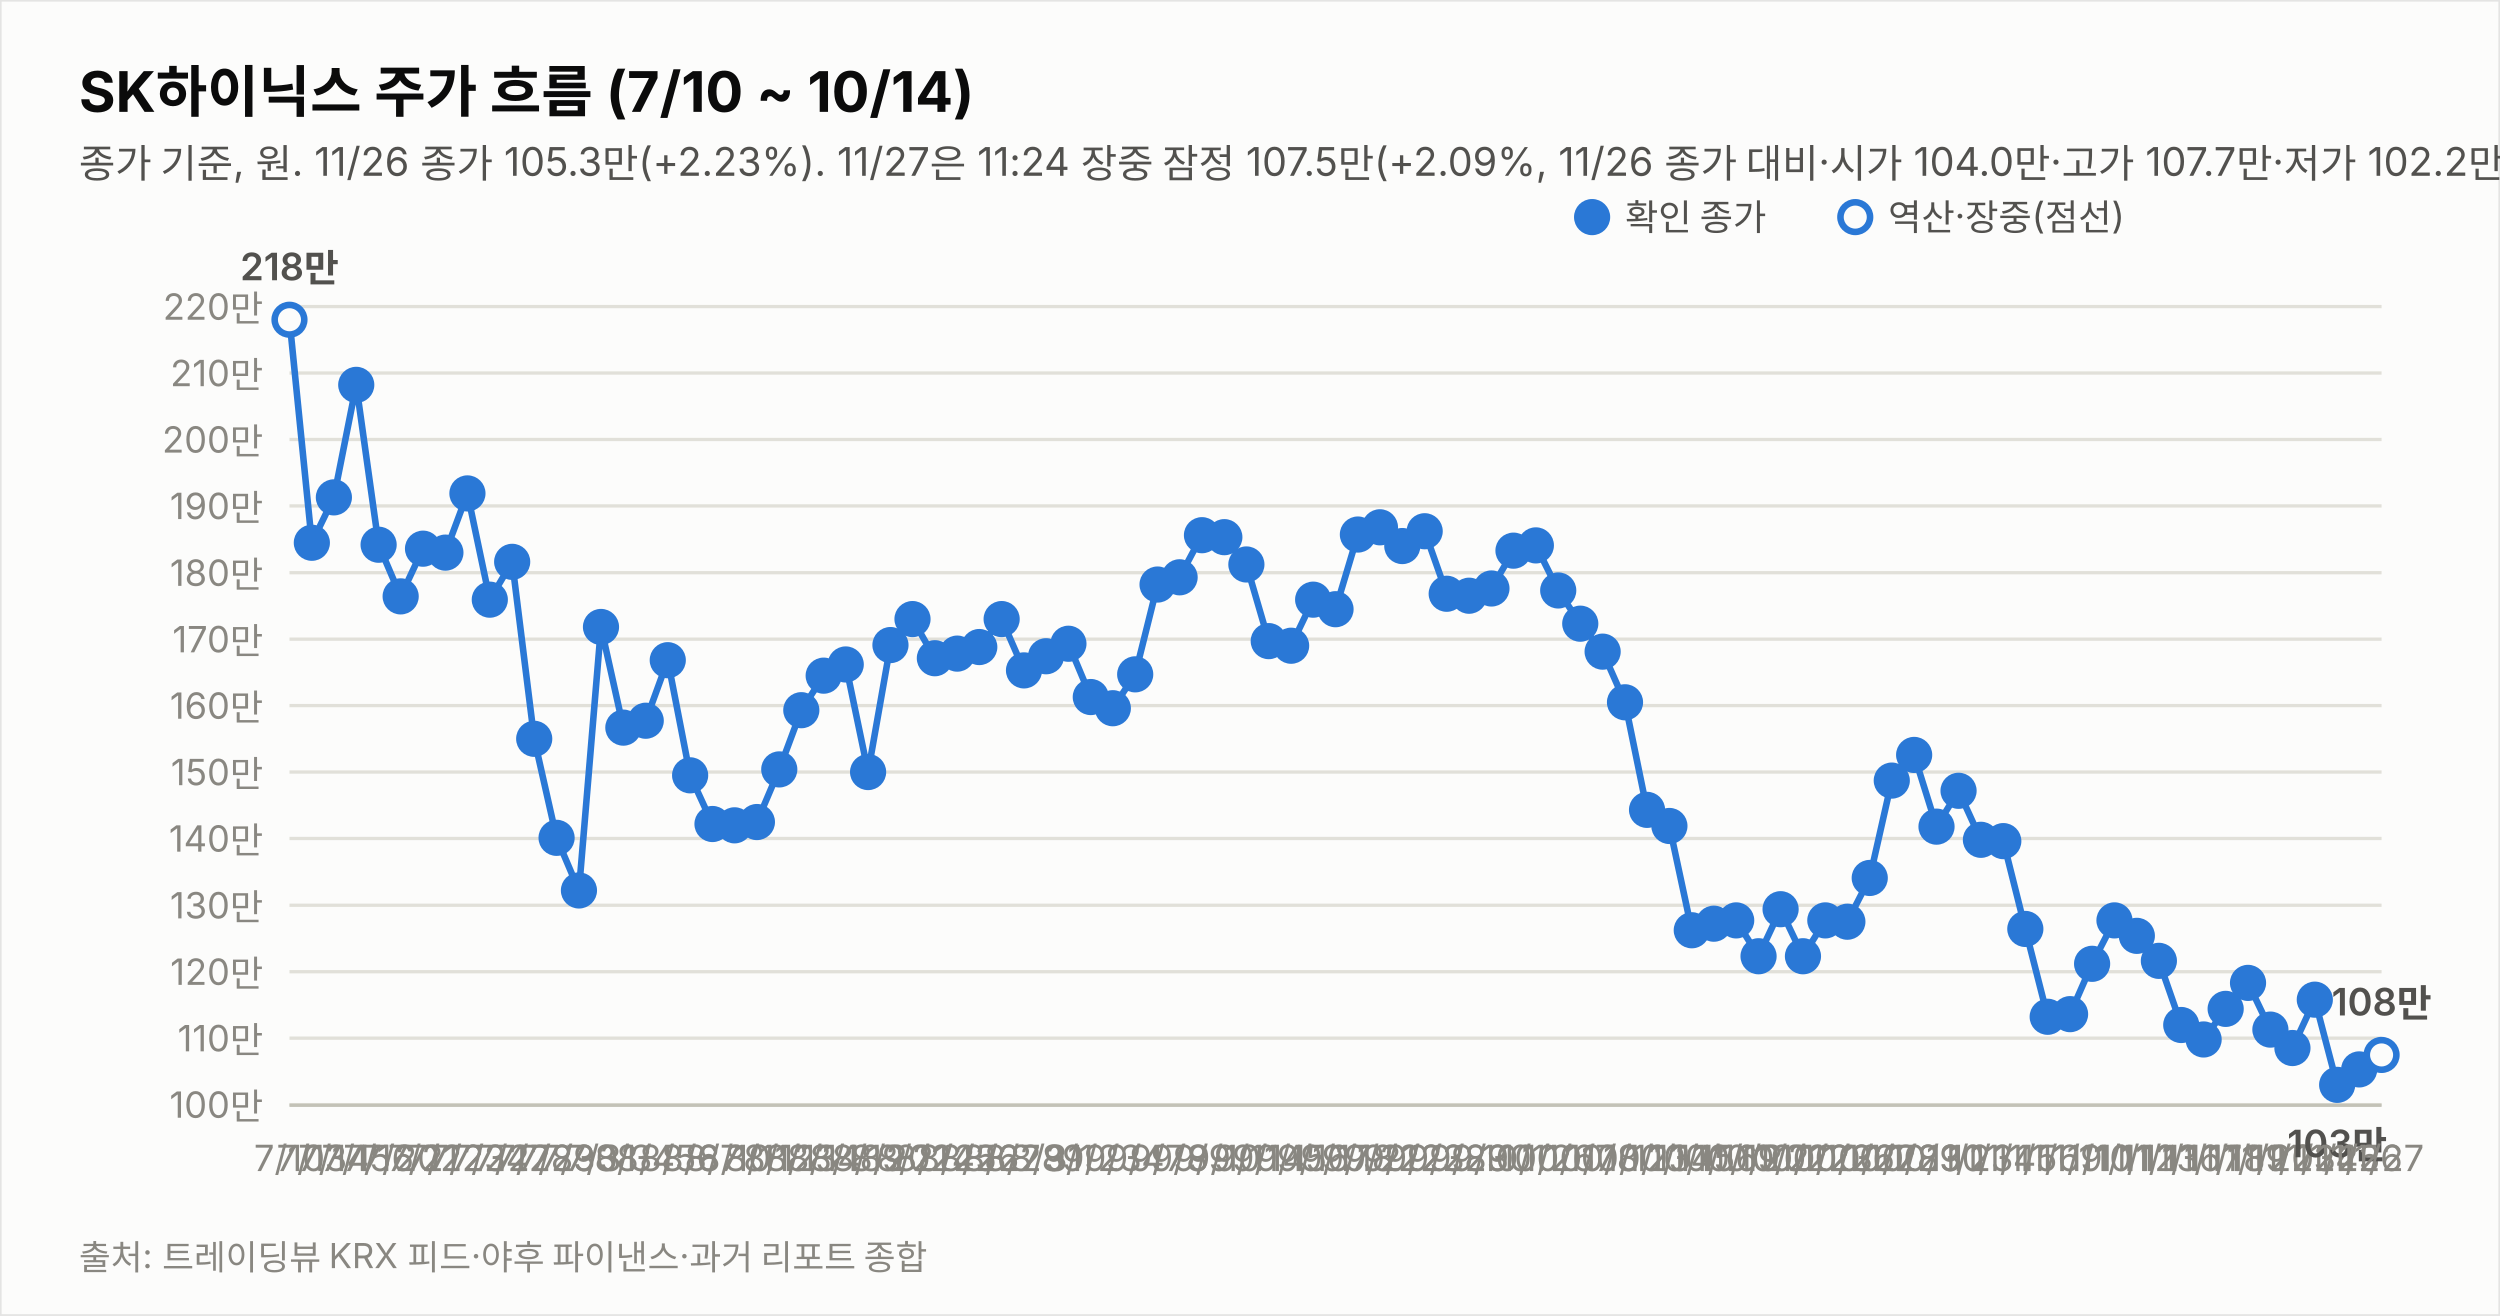
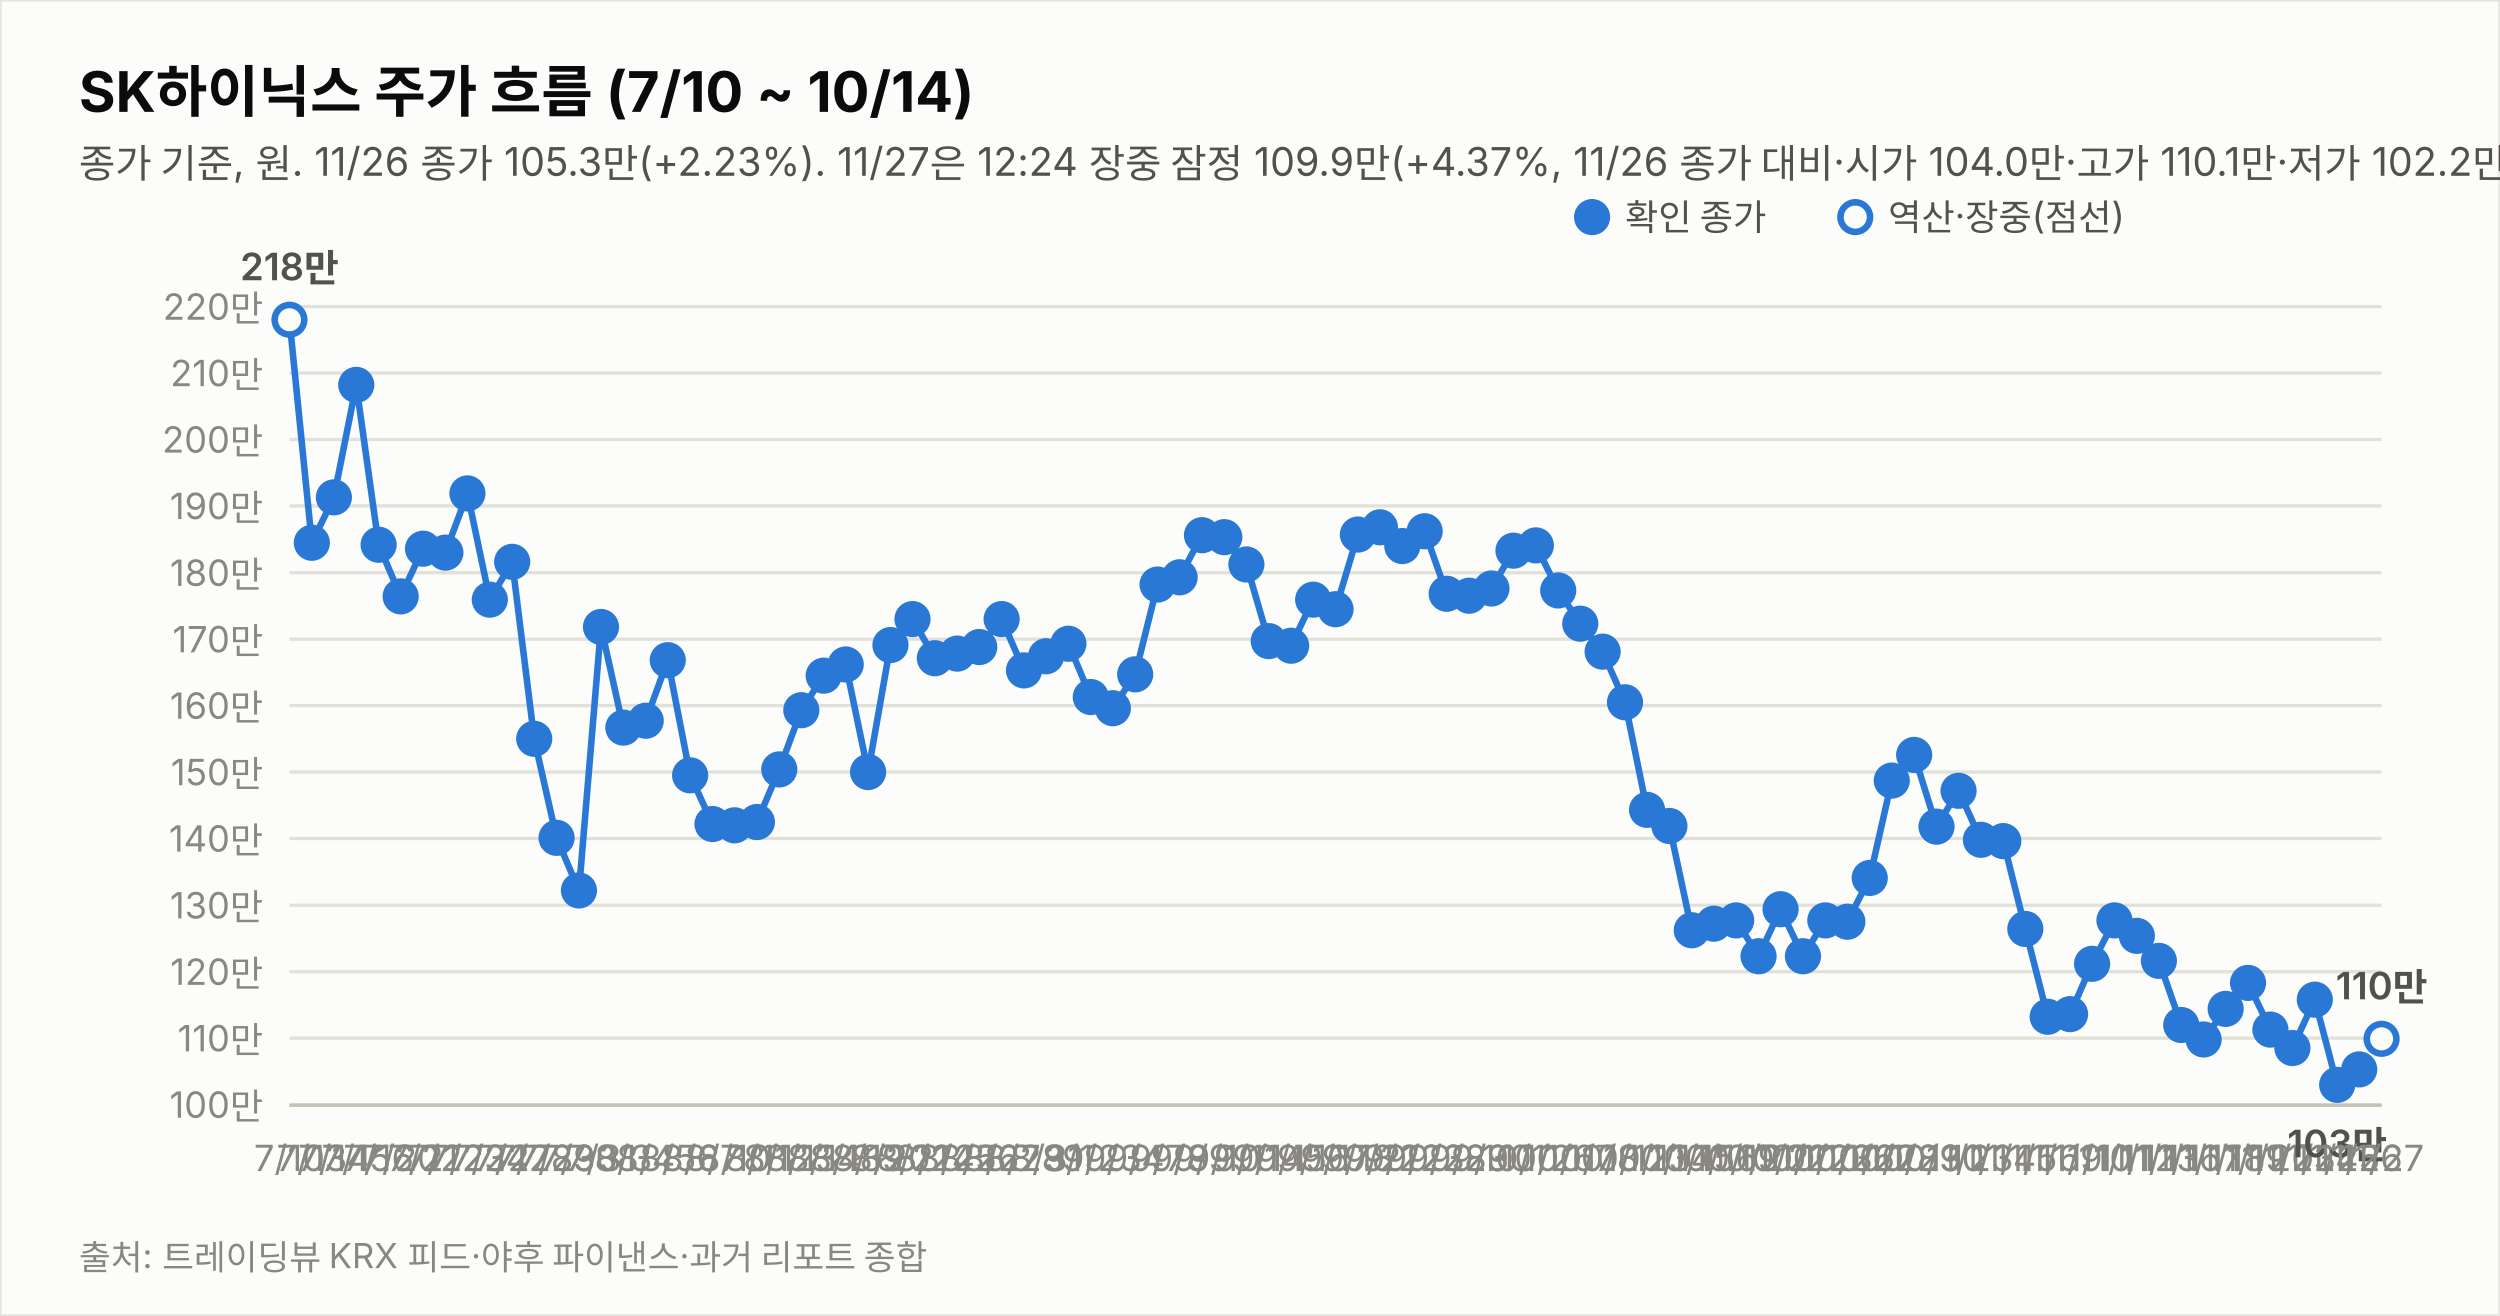
<svg xmlns="http://www.w3.org/2000/svg" width="760" height="400" viewBox="0 0 760 400" font-family="system-ui,-apple-system,&quot;Segoe UI&quot;,&quot;Malgun Gothic&quot;,&quot;Apple SD Gothic Neo&quot;,sans-serif">
  <rect width="760" height="400" fill="#fcfcfb" stroke="rgba(11,11,11,0.10)" />
  <text x="24" y="34" font-size="17" font-weight="700" fill="#0b0b0b">SK하이닉스 주가 흐름 (7/10 ~ 10/14)</text>
-   <text x="24" y="54" font-size="12" fill="#52514e">종가 기준, 원. 11/26 종가 105.3만(+2.23%). 11/27은 11:24 장중 잠정 107.5만(+2.09%, 11/26 종가 대비·시가 104.0만·고가 107.7만·저가 102.2만, 야후 지연 시세). 지표는 11/27 11:24 잠정.</text>
+   <text x="24" y="54" font-size="12" fill="#52514e">종가 기준, 원. 11/26 종가 105.3만(+2.23%). 11/27은 12:24 장중 잠정 109.9만(+4.37%, 11/26 종가 대비·시가 104.0만·고가 110.1만·저가 102.2만, 야후 지연 시세). 지표는 11/27 12:24 잠정.</text>
  <line x1="88" y1="335.8" x2="724" y2="335.8" stroke="#e1e0d9" stroke-width="1" />
  <text x="80" y="339.8" font-size="11" fill="#898781" text-anchor="end" style="font-variant-numeric:tabular-nums">100만</text>
  <line x1="88" y1="315.6" x2="724" y2="315.6" stroke="#e1e0d9" stroke-width="1" />
  <text x="80" y="319.6" font-size="11" fill="#898781" text-anchor="end" style="font-variant-numeric:tabular-nums">110만</text>
  <line x1="88" y1="295.4" x2="724" y2="295.4" stroke="#e1e0d9" stroke-width="1" />
  <text x="80" y="299.4" font-size="11" fill="#898781" text-anchor="end" style="font-variant-numeric:tabular-nums">120만</text>
  <line x1="88" y1="275.2" x2="724" y2="275.2" stroke="#e1e0d9" stroke-width="1" />
  <text x="80" y="279.2" font-size="11" fill="#898781" text-anchor="end" style="font-variant-numeric:tabular-nums">130만</text>
  <line x1="88" y1="254.9" x2="724" y2="254.9" stroke="#e1e0d9" stroke-width="1" />
  <text x="80" y="258.9" font-size="11" fill="#898781" text-anchor="end" style="font-variant-numeric:tabular-nums">140만</text>
  <line x1="88" y1="234.7" x2="724" y2="234.7" stroke="#e1e0d9" stroke-width="1" />
  <text x="80" y="238.7" font-size="11" fill="#898781" text-anchor="end" style="font-variant-numeric:tabular-nums">150만</text>
  <line x1="88" y1="214.5" x2="724" y2="214.5" stroke="#e1e0d9" stroke-width="1" />
  <text x="80" y="218.5" font-size="11" fill="#898781" text-anchor="end" style="font-variant-numeric:tabular-nums">160만</text>
  <line x1="88" y1="194.3" x2="724" y2="194.3" stroke="#e1e0d9" stroke-width="1" />
  <text x="80" y="198.3" font-size="11" fill="#898781" text-anchor="end" style="font-variant-numeric:tabular-nums">170만</text>
  <line x1="88" y1="174.1" x2="724" y2="174.1" stroke="#e1e0d9" stroke-width="1" />
  <text x="80" y="178.1" font-size="11" fill="#898781" text-anchor="end" style="font-variant-numeric:tabular-nums">180만</text>
  <line x1="88" y1="153.8" x2="724" y2="153.8" stroke="#e1e0d9" stroke-width="1" />
  <text x="80" y="157.8" font-size="11" fill="#898781" text-anchor="end" style="font-variant-numeric:tabular-nums">190만</text>
  <line x1="88" y1="133.6" x2="724" y2="133.6" stroke="#e1e0d9" stroke-width="1" />
  <text x="80" y="137.6" font-size="11" fill="#898781" text-anchor="end" style="font-variant-numeric:tabular-nums">200만</text>
  <line x1="88" y1="113.4" x2="724" y2="113.4" stroke="#e1e0d9" stroke-width="1" />
  <text x="80" y="117.4" font-size="11" fill="#898781" text-anchor="end" style="font-variant-numeric:tabular-nums">210만</text>
  <line x1="88" y1="93.2" x2="724" y2="93.2" stroke="#e1e0d9" stroke-width="1" />
  <text x="80" y="97.2" font-size="11" fill="#898781" text-anchor="end" style="font-variant-numeric:tabular-nums">220만</text>
  <line x1="88" y1="336" x2="724" y2="336" stroke="#c3c2b7" stroke-width="1" />
  <path d="M88.0,97.2 L94.8,165.0 L101.5,151.2 L108.3,117.0 L115.1,165.6 L121.8,181.3 L128.6,166.8 L135.4,168.0 L142.1,150.0 L148.9,182.3 L155.7,170.8 L162.4,224.6 L169.2,254.7 L176.0,270.7 L182.7,190.6 L189.5,221.2 L196.3,219.1 L203.0,200.7 L209.8,235.7 L216.6,250.5 L223.3,250.9 L230.1,249.9 L236.9,233.9 L243.6,215.9 L250.4,205.4 L257.1,202.0 L263.9,234.7 L270.7,196.1 L277.4,188.2 L284.2,200.1 L291.0,198.7 L297.7,196.7 L304.5,188.2 L311.3,203.8 L318.0,199.5 L324.8,195.7 L331.6,211.9 L338.3,215.3 L345.1,205.0 L351.9,177.7 L358.6,175.5 L365.4,162.7 L372.2,163.3 L378.9,171.6 L385.7,194.9 L392.5,196.3 L399.2,182.3 L406.0,185.2 L412.8,162.5 L419.5,160.3 L426.3,166.0 L433.1,161.5 L439.8,180.5 L446.6,181.1 L453.4,178.9 L460.1,167.4 L466.9,165.8 L473.7,179.5 L480.4,189.6 L487.2,198.1 L494.0,213.5 L500.7,246.2 L507.5,251.1 L514.3,282.8 L521.0,280.8 L527.8,279.8 L534.6,290.7 L541.3,276.4 L548.1,290.7 L554.9,279.8 L561.6,280.2 L568.4,266.9 L575.1,237.3 L581.9,229.5 L588.7,251.3 L595.4,240.4 L602.2,255.3 L609.0,255.7 L615.7,282.4 L622.5,309.1 L629.3,308.3 L636.0,293.0 L642.8,279.8 L649.6,284.5 L656.3,292.1 L663.1,311.6 L669.9,316.0 L676.6,306.7 L683.4,298.8 L690.2,313.0 L696.9,318.6 L703.7,303.9 L710.5,329.8 L717.2,325.1" fill="none" stroke="#2a78d6" stroke-width="2" />
-   <path d="M717.2,325.1 L724.0,320.7" fill="none" stroke="#2a78d6" stroke-width="2" stroke-dasharray="5 4" />
+   <path d="M717.2,325.1 L724.0,315.8" fill="none" stroke="#2a78d6" stroke-width="2" stroke-dasharray="5 4" />
  <circle cx="88.0" cy="97.2" r="4.5" fill="#fcfcfb" stroke="#2a78d6" stroke-width="2" />
  <text x="88.0" y="356" font-size="11" fill="#898781" text-anchor="middle">7/10</text>
  <text x="88.0" y="85.2" font-size="11.5" font-weight="600" fill="#52514e" text-anchor="middle" style="font-variant-numeric:tabular-nums">218만</text>
  <circle cx="94.8" cy="165.0" r="4.5" fill="#2a78d6" stroke="#2a78d6" stroke-width="2" />
  <text x="94.8" y="356" font-size="11" fill="#898781" text-anchor="middle">7/13</text>
  <circle cx="101.5" cy="151.2" r="4.5" fill="#2a78d6" stroke="#2a78d6" stroke-width="2" />
  <text x="101.5" y="356" font-size="11" fill="#898781" text-anchor="middle">7/14</text>
  <circle cx="108.3" cy="117.0" r="4.5" fill="#2a78d6" stroke="#2a78d6" stroke-width="2" />
  <text x="108.3" y="356" font-size="11" fill="#898781" text-anchor="middle">7/15</text>
  <circle cx="115.1" cy="165.6" r="4.5" fill="#2a78d6" stroke="#2a78d6" stroke-width="2" />
  <text x="115.1" y="356" font-size="11" fill="#898781" text-anchor="middle">7/16</text>
  <circle cx="121.8" cy="181.3" r="4.5" fill="#2a78d6" stroke="#2a78d6" stroke-width="2" />
  <text x="121.8" y="356" font-size="11" fill="#898781" text-anchor="middle">7/20</text>
  <circle cx="128.6" cy="166.8" r="4.5" fill="#2a78d6" stroke="#2a78d6" stroke-width="2" />
  <text x="128.6" y="356" font-size="11" fill="#898781" text-anchor="middle">7/21</text>
  <circle cx="135.4" cy="168.0" r="4.5" fill="#2a78d6" stroke="#2a78d6" stroke-width="2" />
  <text x="135.4" y="356" font-size="11" fill="#898781" text-anchor="middle">7/22</text>
  <circle cx="142.1" cy="150.0" r="4.5" fill="#2a78d6" stroke="#2a78d6" stroke-width="2" />
  <text x="142.1" y="356" font-size="11" fill="#898781" text-anchor="middle">7/23</text>
  <circle cx="148.9" cy="182.3" r="4.5" fill="#2a78d6" stroke="#2a78d6" stroke-width="2" />
  <text x="148.9" y="356" font-size="11" fill="#898781" text-anchor="middle">7/24</text>
  <circle cx="155.7" cy="170.8" r="4.5" fill="#2a78d6" stroke="#2a78d6" stroke-width="2" />
  <text x="155.7" y="356" font-size="11" fill="#898781" text-anchor="middle">7/27</text>
  <circle cx="162.4" cy="224.6" r="4.5" fill="#2a78d6" stroke="#2a78d6" stroke-width="2" />
  <text x="162.4" y="356" font-size="11" fill="#898781" text-anchor="middle">7/28</text>
  <circle cx="169.2" cy="254.7" r="4.5" fill="#2a78d6" stroke="#2a78d6" stroke-width="2" />
  <text x="169.2" y="356" font-size="11" fill="#898781" text-anchor="middle">7/29</text>
  <circle cx="176.0" cy="270.7" r="4.5" fill="#2a78d6" stroke="#2a78d6" stroke-width="2" />
  <text x="176.0" y="356" font-size="11" fill="#898781" text-anchor="middle">7/30</text>
  <circle cx="182.7" cy="190.6" r="4.5" fill="#2a78d6" stroke="#2a78d6" stroke-width="2" />
  <text x="182.7" y="356" font-size="11" fill="#898781" text-anchor="middle">7/31</text>
  <circle cx="189.5" cy="221.2" r="4.5" fill="#2a78d6" stroke="#2a78d6" stroke-width="2" />
  <text x="189.5" y="356" font-size="11" fill="#898781" text-anchor="middle">8/3</text>
  <circle cx="196.3" cy="219.1" r="4.5" fill="#2a78d6" stroke="#2a78d6" stroke-width="2" />
  <text x="196.3" y="356" font-size="11" fill="#898781" text-anchor="middle">8/4</text>
  <circle cx="203.0" cy="200.7" r="4.5" fill="#2a78d6" stroke="#2a78d6" stroke-width="2" />
  <text x="203.0" y="356" font-size="11" fill="#898781" text-anchor="middle">8/5</text>
  <circle cx="209.8" cy="235.7" r="4.5" fill="#2a78d6" stroke="#2a78d6" stroke-width="2" />
  <text x="209.8" y="356" font-size="11" fill="#898781" text-anchor="middle">8/6</text>
  <circle cx="216.6" cy="250.5" r="4.5" fill="#2a78d6" stroke="#2a78d6" stroke-width="2" />
  <text x="216.6" y="356" font-size="11" fill="#898781" text-anchor="middle">8/7</text>
  <circle cx="223.3" cy="250.9" r="4.5" fill="#2a78d6" stroke="#2a78d6" stroke-width="2" />
  <text x="223.3" y="356" font-size="11" fill="#898781" text-anchor="middle">8/10</text>
  <circle cx="230.1" cy="249.9" r="4.5" fill="#2a78d6" stroke="#2a78d6" stroke-width="2" />
  <text x="230.1" y="356" font-size="11" fill="#898781" text-anchor="middle">8/11</text>
  <circle cx="236.9" cy="233.9" r="4.5" fill="#2a78d6" stroke="#2a78d6" stroke-width="2" />
  <text x="236.9" y="356" font-size="11" fill="#898781" text-anchor="middle">8/12</text>
  <circle cx="243.6" cy="215.9" r="4.5" fill="#2a78d6" stroke="#2a78d6" stroke-width="2" />
  <text x="243.6" y="356" font-size="11" fill="#898781" text-anchor="middle">8/13</text>
  <circle cx="250.4" cy="205.4" r="4.5" fill="#2a78d6" stroke="#2a78d6" stroke-width="2" />
  <text x="250.4" y="356" font-size="11" fill="#898781" text-anchor="middle">8/14</text>
  <circle cx="257.1" cy="202.0" r="4.5" fill="#2a78d6" stroke="#2a78d6" stroke-width="2" />
  <text x="257.1" y="356" font-size="11" fill="#898781" text-anchor="middle">8/18</text>
  <circle cx="263.9" cy="234.7" r="4.5" fill="#2a78d6" stroke="#2a78d6" stroke-width="2" />
  <text x="263.9" y="356" font-size="11" fill="#898781" text-anchor="middle">8/19</text>
  <circle cx="270.7" cy="196.1" r="4.5" fill="#2a78d6" stroke="#2a78d6" stroke-width="2" />
  <text x="270.7" y="356" font-size="11" fill="#898781" text-anchor="middle">8/20</text>
  <circle cx="277.4" cy="188.2" r="4.5" fill="#2a78d6" stroke="#2a78d6" stroke-width="2" />
  <text x="277.4" y="356" font-size="11" fill="#898781" text-anchor="middle">8/21</text>
  <circle cx="284.2" cy="200.1" r="4.5" fill="#2a78d6" stroke="#2a78d6" stroke-width="2" />
  <text x="284.2" y="356" font-size="11" fill="#898781" text-anchor="middle">8/24</text>
  <circle cx="291.0" cy="198.7" r="4.5" fill="#2a78d6" stroke="#2a78d6" stroke-width="2" />
  <text x="291.0" y="356" font-size="11" fill="#898781" text-anchor="middle">8/25</text>
  <circle cx="297.7" cy="196.7" r="4.5" fill="#2a78d6" stroke="#2a78d6" stroke-width="2" />
  <text x="297.7" y="356" font-size="11" fill="#898781" text-anchor="middle">8/26</text>
  <circle cx="304.5" cy="188.2" r="4.5" fill="#2a78d6" stroke="#2a78d6" stroke-width="2" />
  <text x="304.5" y="356" font-size="11" fill="#898781" text-anchor="middle">8/27</text>
  <circle cx="311.3" cy="203.8" r="4.5" fill="#2a78d6" stroke="#2a78d6" stroke-width="2" />
  <text x="311.3" y="356" font-size="11" fill="#898781" text-anchor="middle">8/28</text>
  <circle cx="318.0" cy="199.5" r="4.5" fill="#2a78d6" stroke="#2a78d6" stroke-width="2" />
  <text x="318.0" y="356" font-size="11" fill="#898781" text-anchor="middle">8/31</text>
  <circle cx="324.8" cy="195.7" r="4.5" fill="#2a78d6" stroke="#2a78d6" stroke-width="2" />
  <text x="324.8" y="356" font-size="11" fill="#898781" text-anchor="middle">9/1</text>
  <circle cx="331.6" cy="211.9" r="4.5" fill="#2a78d6" stroke="#2a78d6" stroke-width="2" />
  <text x="331.6" y="356" font-size="11" fill="#898781" text-anchor="middle">9/2</text>
  <circle cx="338.3" cy="215.3" r="4.5" fill="#2a78d6" stroke="#2a78d6" stroke-width="2" />
  <text x="338.3" y="356" font-size="11" fill="#898781" text-anchor="middle">9/3</text>
  <circle cx="345.1" cy="205.0" r="4.5" fill="#2a78d6" stroke="#2a78d6" stroke-width="2" />
  <text x="345.1" y="356" font-size="11" fill="#898781" text-anchor="middle">9/4</text>
  <circle cx="351.9" cy="177.7" r="4.5" fill="#2a78d6" stroke="#2a78d6" stroke-width="2" />
  <text x="351.9" y="356" font-size="11" fill="#898781" text-anchor="middle">9/7</text>
  <circle cx="358.6" cy="175.5" r="4.5" fill="#2a78d6" stroke="#2a78d6" stroke-width="2" />
  <text x="358.6" y="356" font-size="11" fill="#898781" text-anchor="middle">9/8</text>
  <circle cx="365.4" cy="162.7" r="4.5" fill="#2a78d6" stroke="#2a78d6" stroke-width="2" />
  <text x="365.4" y="356" font-size="11" fill="#898781" text-anchor="middle">9/9</text>
  <circle cx="372.2" cy="163.3" r="4.5" fill="#2a78d6" stroke="#2a78d6" stroke-width="2" />
  <text x="372.2" y="356" font-size="11" fill="#898781" text-anchor="middle">9/10</text>
  <circle cx="378.9" cy="171.6" r="4.5" fill="#2a78d6" stroke="#2a78d6" stroke-width="2" />
  <text x="378.9" y="356" font-size="11" fill="#898781" text-anchor="middle">9/11</text>
  <circle cx="385.7" cy="194.9" r="4.5" fill="#2a78d6" stroke="#2a78d6" stroke-width="2" />
  <text x="385.7" y="356" font-size="11" fill="#898781" text-anchor="middle">9/14</text>
  <circle cx="392.5" cy="196.3" r="4.5" fill="#2a78d6" stroke="#2a78d6" stroke-width="2" />
  <text x="392.5" y="356" font-size="11" fill="#898781" text-anchor="middle">9/15</text>
  <circle cx="399.2" cy="182.3" r="4.5" fill="#2a78d6" stroke="#2a78d6" stroke-width="2" />
  <text x="399.2" y="356" font-size="11" fill="#898781" text-anchor="middle">9/16</text>
  <circle cx="406.0" cy="185.2" r="4.5" fill="#2a78d6" stroke="#2a78d6" stroke-width="2" />
  <text x="406.0" y="356" font-size="11" fill="#898781" text-anchor="middle">9/17</text>
  <circle cx="412.8" cy="162.5" r="4.5" fill="#2a78d6" stroke="#2a78d6" stroke-width="2" />
  <text x="412.8" y="356" font-size="11" fill="#898781" text-anchor="middle">9/18</text>
  <circle cx="419.5" cy="160.3" r="4.5" fill="#2a78d6" stroke="#2a78d6" stroke-width="2" />
  <text x="419.5" y="356" font-size="11" fill="#898781" text-anchor="middle">9/21</text>
  <circle cx="426.3" cy="166.0" r="4.5" fill="#2a78d6" stroke="#2a78d6" stroke-width="2" />
  <text x="426.3" y="356" font-size="11" fill="#898781" text-anchor="middle">9/22</text>
  <circle cx="433.1" cy="161.5" r="4.5" fill="#2a78d6" stroke="#2a78d6" stroke-width="2" />
  <text x="433.1" y="356" font-size="11" fill="#898781" text-anchor="middle">9/23</text>
  <circle cx="439.8" cy="180.5" r="4.5" fill="#2a78d6" stroke="#2a78d6" stroke-width="2" />
  <text x="439.8" y="356" font-size="11" fill="#898781" text-anchor="middle">9/28</text>
  <circle cx="446.6" cy="181.1" r="4.5" fill="#2a78d6" stroke="#2a78d6" stroke-width="2" />
  <text x="446.6" y="356" font-size="11" fill="#898781" text-anchor="middle">9/29</text>
  <circle cx="453.4" cy="178.9" r="4.5" fill="#2a78d6" stroke="#2a78d6" stroke-width="2" />
  <text x="453.4" y="356" font-size="11" fill="#898781" text-anchor="middle">9/30</text>
  <circle cx="460.1" cy="167.4" r="4.5" fill="#2a78d6" stroke="#2a78d6" stroke-width="2" />
  <text x="460.1" y="356" font-size="11" fill="#898781" text-anchor="middle">10/1</text>
  <circle cx="466.9" cy="165.8" r="4.5" fill="#2a78d6" stroke="#2a78d6" stroke-width="2" />
  <text x="466.9" y="356" font-size="11" fill="#898781" text-anchor="middle">10/2</text>
  <circle cx="473.7" cy="179.5" r="4.5" fill="#2a78d6" stroke="#2a78d6" stroke-width="2" />
  <text x="473.7" y="356" font-size="11" fill="#898781" text-anchor="middle">10/6</text>
  <circle cx="480.4" cy="189.6" r="4.5" fill="#2a78d6" stroke="#2a78d6" stroke-width="2" />
  <text x="480.4" y="356" font-size="11" fill="#898781" text-anchor="middle">10/7</text>
  <circle cx="487.2" cy="198.1" r="4.5" fill="#2a78d6" stroke="#2a78d6" stroke-width="2" />
  <text x="487.2" y="356" font-size="11" fill="#898781" text-anchor="middle">10/8</text>
  <circle cx="494.0" cy="213.5" r="4.5" fill="#2a78d6" stroke="#2a78d6" stroke-width="2" />
  <text x="494.0" y="356" font-size="11" fill="#898781" text-anchor="middle">10/12</text>
  <circle cx="500.7" cy="246.2" r="4.5" fill="#2a78d6" stroke="#2a78d6" stroke-width="2" />
  <text x="500.7" y="356" font-size="11" fill="#898781" text-anchor="middle">10/13</text>
  <circle cx="507.5" cy="251.1" r="4.5" fill="#2a78d6" stroke="#2a78d6" stroke-width="2" />
  <text x="507.5" y="356" font-size="11" fill="#898781" text-anchor="middle">10/14</text>
  <circle cx="514.3" cy="282.8" r="4.5" fill="#2a78d6" stroke="#2a78d6" stroke-width="2" />
  <text x="514.3" y="356" font-size="11" fill="#898781" text-anchor="middle">10/15</text>
  <circle cx="521.0" cy="280.8" r="4.5" fill="#2a78d6" stroke="#2a78d6" stroke-width="2" />
  <text x="521.0" y="356" font-size="11" fill="#898781" text-anchor="middle">10/16</text>
  <circle cx="527.8" cy="279.8" r="4.5" fill="#2a78d6" stroke="#2a78d6" stroke-width="2" />
  <text x="527.8" y="356" font-size="11" fill="#898781" text-anchor="middle">10/19</text>
  <circle cx="534.6" cy="290.7" r="4.5" fill="#2a78d6" stroke="#2a78d6" stroke-width="2" />
  <text x="534.6" y="356" font-size="11" fill="#898781" text-anchor="middle">10/20</text>
  <circle cx="541.3" cy="276.4" r="4.5" fill="#2a78d6" stroke="#2a78d6" stroke-width="2" />
  <text x="541.3" y="356" font-size="11" fill="#898781" text-anchor="middle">10/21</text>
  <circle cx="548.1" cy="290.7" r="4.5" fill="#2a78d6" stroke="#2a78d6" stroke-width="2" />
  <text x="548.1" y="356" font-size="11" fill="#898781" text-anchor="middle">10/22</text>
  <circle cx="554.9" cy="279.8" r="4.5" fill="#2a78d6" stroke="#2a78d6" stroke-width="2" />
  <text x="554.9" y="356" font-size="11" fill="#898781" text-anchor="middle">10/23</text>
  <circle cx="561.6" cy="280.2" r="4.5" fill="#2a78d6" stroke="#2a78d6" stroke-width="2" />
  <text x="561.6" y="356" font-size="11" fill="#898781" text-anchor="middle">10/26</text>
  <circle cx="568.4" cy="266.9" r="4.5" fill="#2a78d6" stroke="#2a78d6" stroke-width="2" />
  <text x="568.4" y="356" font-size="11" fill="#898781" text-anchor="middle">10/27</text>
  <circle cx="575.1" cy="237.3" r="4.5" fill="#2a78d6" stroke="#2a78d6" stroke-width="2" />
  <text x="575.1" y="356" font-size="11" fill="#898781" text-anchor="middle">10/28</text>
  <circle cx="581.9" cy="229.5" r="4.5" fill="#2a78d6" stroke="#2a78d6" stroke-width="2" />
  <text x="581.9" y="356" font-size="11" fill="#898781" text-anchor="middle">10/29</text>
  <circle cx="588.7" cy="251.3" r="4.5" fill="#2a78d6" stroke="#2a78d6" stroke-width="2" />
  <text x="588.7" y="356" font-size="11" fill="#898781" text-anchor="middle">10/30</text>
  <circle cx="595.4" cy="240.4" r="4.5" fill="#2a78d6" stroke="#2a78d6" stroke-width="2" />
  <text x="595.4" y="356" font-size="11" fill="#898781" text-anchor="middle">11/2</text>
  <circle cx="602.2" cy="255.3" r="4.5" fill="#2a78d6" stroke="#2a78d6" stroke-width="2" />
  <text x="602.2" y="356" font-size="11" fill="#898781" text-anchor="middle">11/3</text>
  <circle cx="609.0" cy="255.7" r="4.5" fill="#2a78d6" stroke="#2a78d6" stroke-width="2" />
  <text x="609.0" y="356" font-size="11" fill="#898781" text-anchor="middle">11/4</text>
  <circle cx="615.7" cy="282.4" r="4.5" fill="#2a78d6" stroke="#2a78d6" stroke-width="2" />
  <text x="615.7" y="356" font-size="11" fill="#898781" text-anchor="middle">11/5</text>
  <circle cx="622.5" cy="309.1" r="4.5" fill="#2a78d6" stroke="#2a78d6" stroke-width="2" />
  <text x="622.5" y="356" font-size="11" fill="#898781" text-anchor="middle">11/6</text>
  <circle cx="629.3" cy="308.3" r="4.5" fill="#2a78d6" stroke="#2a78d6" stroke-width="2" />
  <text x="629.3" y="356" font-size="11" fill="#898781" text-anchor="middle">11/9</text>
  <circle cx="636.0" cy="293.0" r="4.5" fill="#2a78d6" stroke="#2a78d6" stroke-width="2" />
  <text x="636.0" y="356" font-size="11" fill="#898781" text-anchor="middle">11/10</text>
  <circle cx="642.8" cy="279.8" r="4.5" fill="#2a78d6" stroke="#2a78d6" stroke-width="2" />
  <text x="642.8" y="356" font-size="11" fill="#898781" text-anchor="middle">11/11</text>
  <circle cx="649.6" cy="284.5" r="4.5" fill="#2a78d6" stroke="#2a78d6" stroke-width="2" />
  <text x="649.6" y="356" font-size="11" fill="#898781" text-anchor="middle">11/12</text>
  <circle cx="656.3" cy="292.1" r="4.5" fill="#2a78d6" stroke="#2a78d6" stroke-width="2" />
  <text x="656.3" y="356" font-size="11" fill="#898781" text-anchor="middle">11/13</text>
  <circle cx="663.1" cy="311.6" r="4.5" fill="#2a78d6" stroke="#2a78d6" stroke-width="2" />
  <text x="663.1" y="356" font-size="11" fill="#898781" text-anchor="middle">11/16</text>
  <circle cx="669.9" cy="316.0" r="4.5" fill="#2a78d6" stroke="#2a78d6" stroke-width="2" />
  <text x="669.9" y="356" font-size="11" fill="#898781" text-anchor="middle">11/17</text>
  <circle cx="676.6" cy="306.7" r="4.5" fill="#2a78d6" stroke="#2a78d6" stroke-width="2" />
  <text x="676.6" y="356" font-size="11" fill="#898781" text-anchor="middle">11/18</text>
  <circle cx="683.4" cy="298.8" r="4.5" fill="#2a78d6" stroke="#2a78d6" stroke-width="2" />
  <text x="683.4" y="356" font-size="11" fill="#898781" text-anchor="middle">11/19</text>
  <circle cx="690.2" cy="313.0" r="4.5" fill="#2a78d6" stroke="#2a78d6" stroke-width="2" />
  <text x="690.2" y="356" font-size="11" fill="#898781" text-anchor="middle">11/20</text>
  <circle cx="696.9" cy="318.6" r="4.5" fill="#2a78d6" stroke="#2a78d6" stroke-width="2" />
  <text x="696.9" y="356" font-size="11" fill="#898781" text-anchor="middle">11/23</text>
  <circle cx="703.7" cy="303.9" r="4.5" fill="#2a78d6" stroke="#2a78d6" stroke-width="2" />
  <text x="703.7" y="356" font-size="11" fill="#898781" text-anchor="middle">11/24</text>
  <circle cx="710.5" cy="329.8" r="4.5" fill="#2a78d6" stroke="#2a78d6" stroke-width="2" />
  <text x="710.5" y="356" font-size="11" fill="#898781" text-anchor="middle">11/25</text>
  <text x="710.5" y="351.8" font-size="11.5" font-weight="600" fill="#52514e" text-anchor="middle" style="font-variant-numeric:tabular-nums">103만</text>
  <circle cx="717.2" cy="325.1" r="4.5" fill="#2a78d6" stroke="#2a78d6" stroke-width="2" />
  <text x="717.2" y="356" font-size="11" fill="#898781" text-anchor="middle">11/26</text>
-   <circle cx="724.0" cy="320.7" r="4.5" fill="#fcfcfb" stroke="#2a78d6" stroke-width="2" />
+   <circle cx="724.0" cy="315.8" r="4.5" fill="#fcfcfb" stroke="#2a78d6" stroke-width="2" />
  <text x="724.0" y="356" font-size="11" fill="#898781" text-anchor="middle">11/27</text>
-   <text x="724.0" y="308.7" font-size="11.5" font-weight="600" fill="#52514e" text-anchor="middle" style="font-variant-numeric:tabular-nums">108만</text>
+   <text x="724.0" y="303.8" font-size="11.5" font-weight="600" fill="#52514e" text-anchor="middle" style="font-variant-numeric:tabular-nums">110만</text>
  <circle cx="484" cy="66" r="4.5" fill="#2a78d6" stroke="#2a78d6" stroke-width="2" />
  <text x="494" y="70" font-size="11" fill="#52514e">확인 종가</text>
  <circle cx="564" cy="66" r="4.5" fill="#fcfcfb" stroke="#2a78d6" stroke-width="2" />
  <text x="574" y="70" font-size="11" fill="#52514e">역산·장중(점선)</text>
  <text x="24" y="386" font-size="10.5" fill="#898781">출처: 트레이딩뷰 KRX 피드·야후 파이낸스·과거 리포트 종합</text>
</svg>
